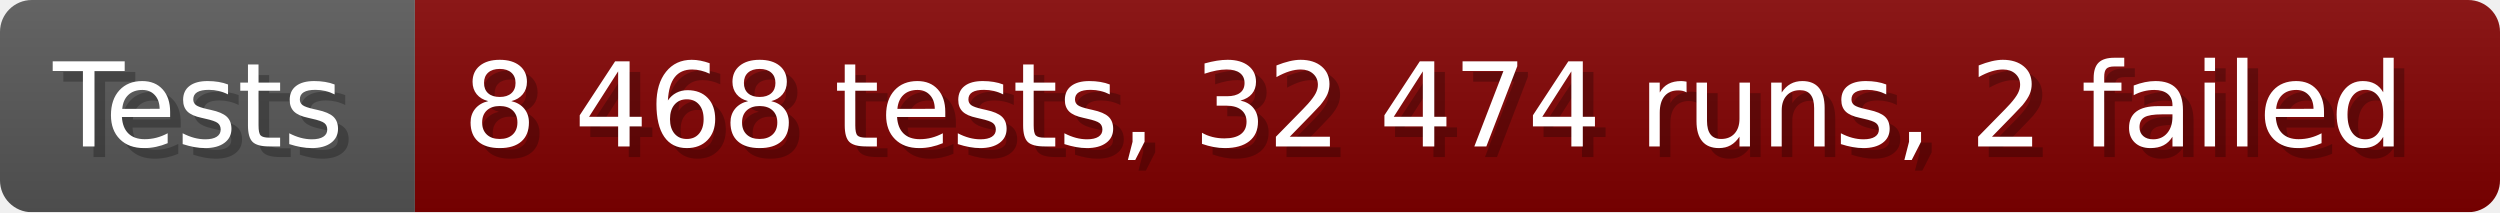
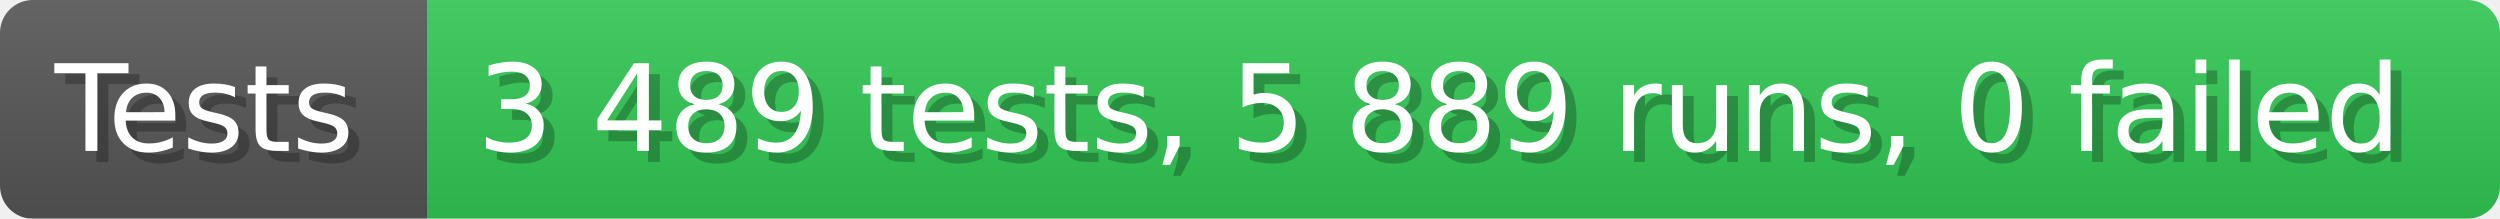
- <svg xmlns="http://www.w3.org/2000/svg" width="235.6" height="20" viewBox="0 0 2356 200" role="img" aria-label="Tests: 8 468 tests, 32 474 runs, 2 failed">
+ <svg xmlns="http://www.w3.org/2000/svg" width="228.6" height="20" viewBox="0 0 2286 200" role="img" aria-label="Tests: 3 489 tests, 5 889 runs, 0 failed">
  <linearGradient id="a" x2="0" y2="100%">
    <stop offset="0" stop-opacity=".1" stop-color="#EEE" />
    <stop offset="1" stop-opacity=".1" />
  </linearGradient>
  <mask id="m">
-     <rect width="2356" height="200" rx="30" fill="#FFF" />
+     <rect width="2286" height="200" rx="30" fill="#FFF" />
  </mask>
  <g mask="url(#m)">
    <rect width="391" height="200" fill="#555" />
-     <rect width="1965" height="200" fill="#800000" x="391" />
-     <rect width="2356" height="200" fill="url(#a)" />
+     <rect width="1895" height="200" fill="#31c653" x="391" />
+     <rect width="2286" height="200" fill="url(#a)" />
  </g>
  <g aria-hidden="true" fill="#fff" text-anchor="start" font-family="Verdana,DejaVu Sans,sans-serif" font-size="110">
    <text x="60" y="148" textLength="291" fill="#000" opacity="0.25">Tests</text>
    <text x="50" y="138" textLength="291">Tests</text>
-     <text x="446" y="148" textLength="1865" fill="#000" opacity="0.25">8 468 tests, 32 474 runs, 2 failed</text>
-     <text x="436" y="138" textLength="1865">8 468 tests, 32 474 runs, 2 failed</text>
+     <text x="446" y="148" textLength="1795" fill="#000" opacity="0.25">3 489 tests, 5 889 runs, 0 failed</text>
+     <text x="436" y="138" textLength="1795">3 489 tests, 5 889 runs, 0 failed</text>
  </g>
</svg>
